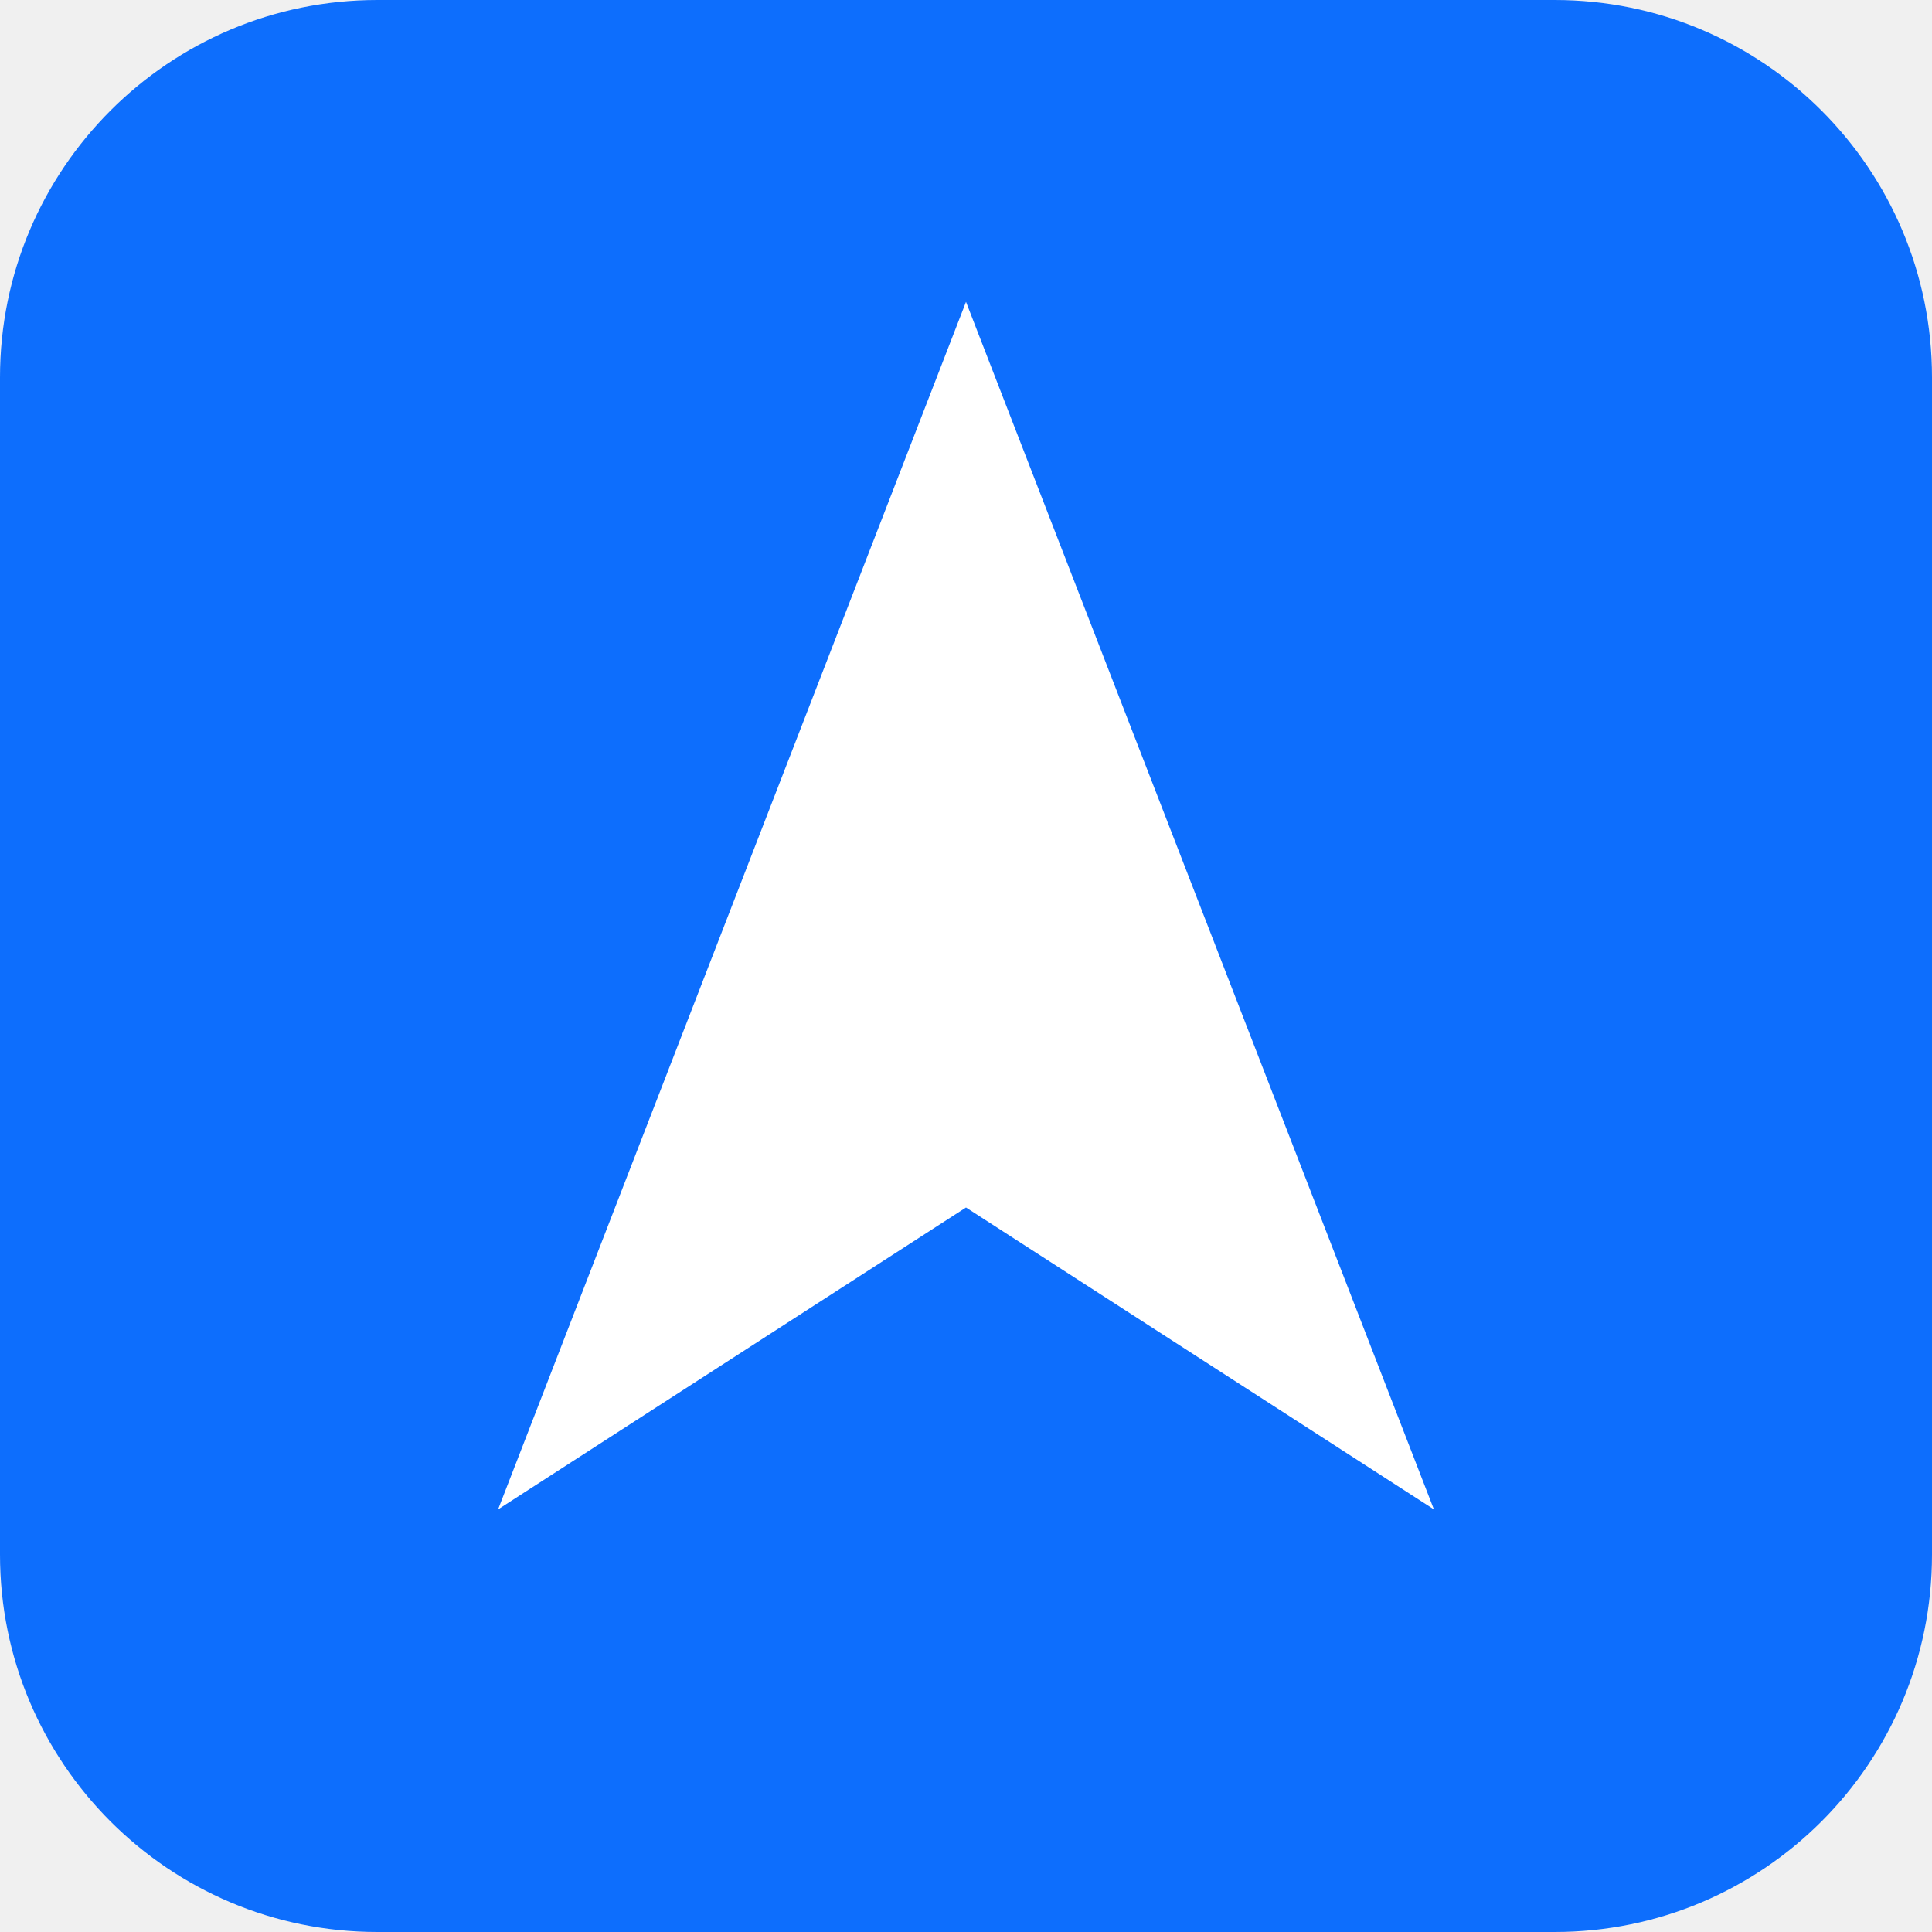
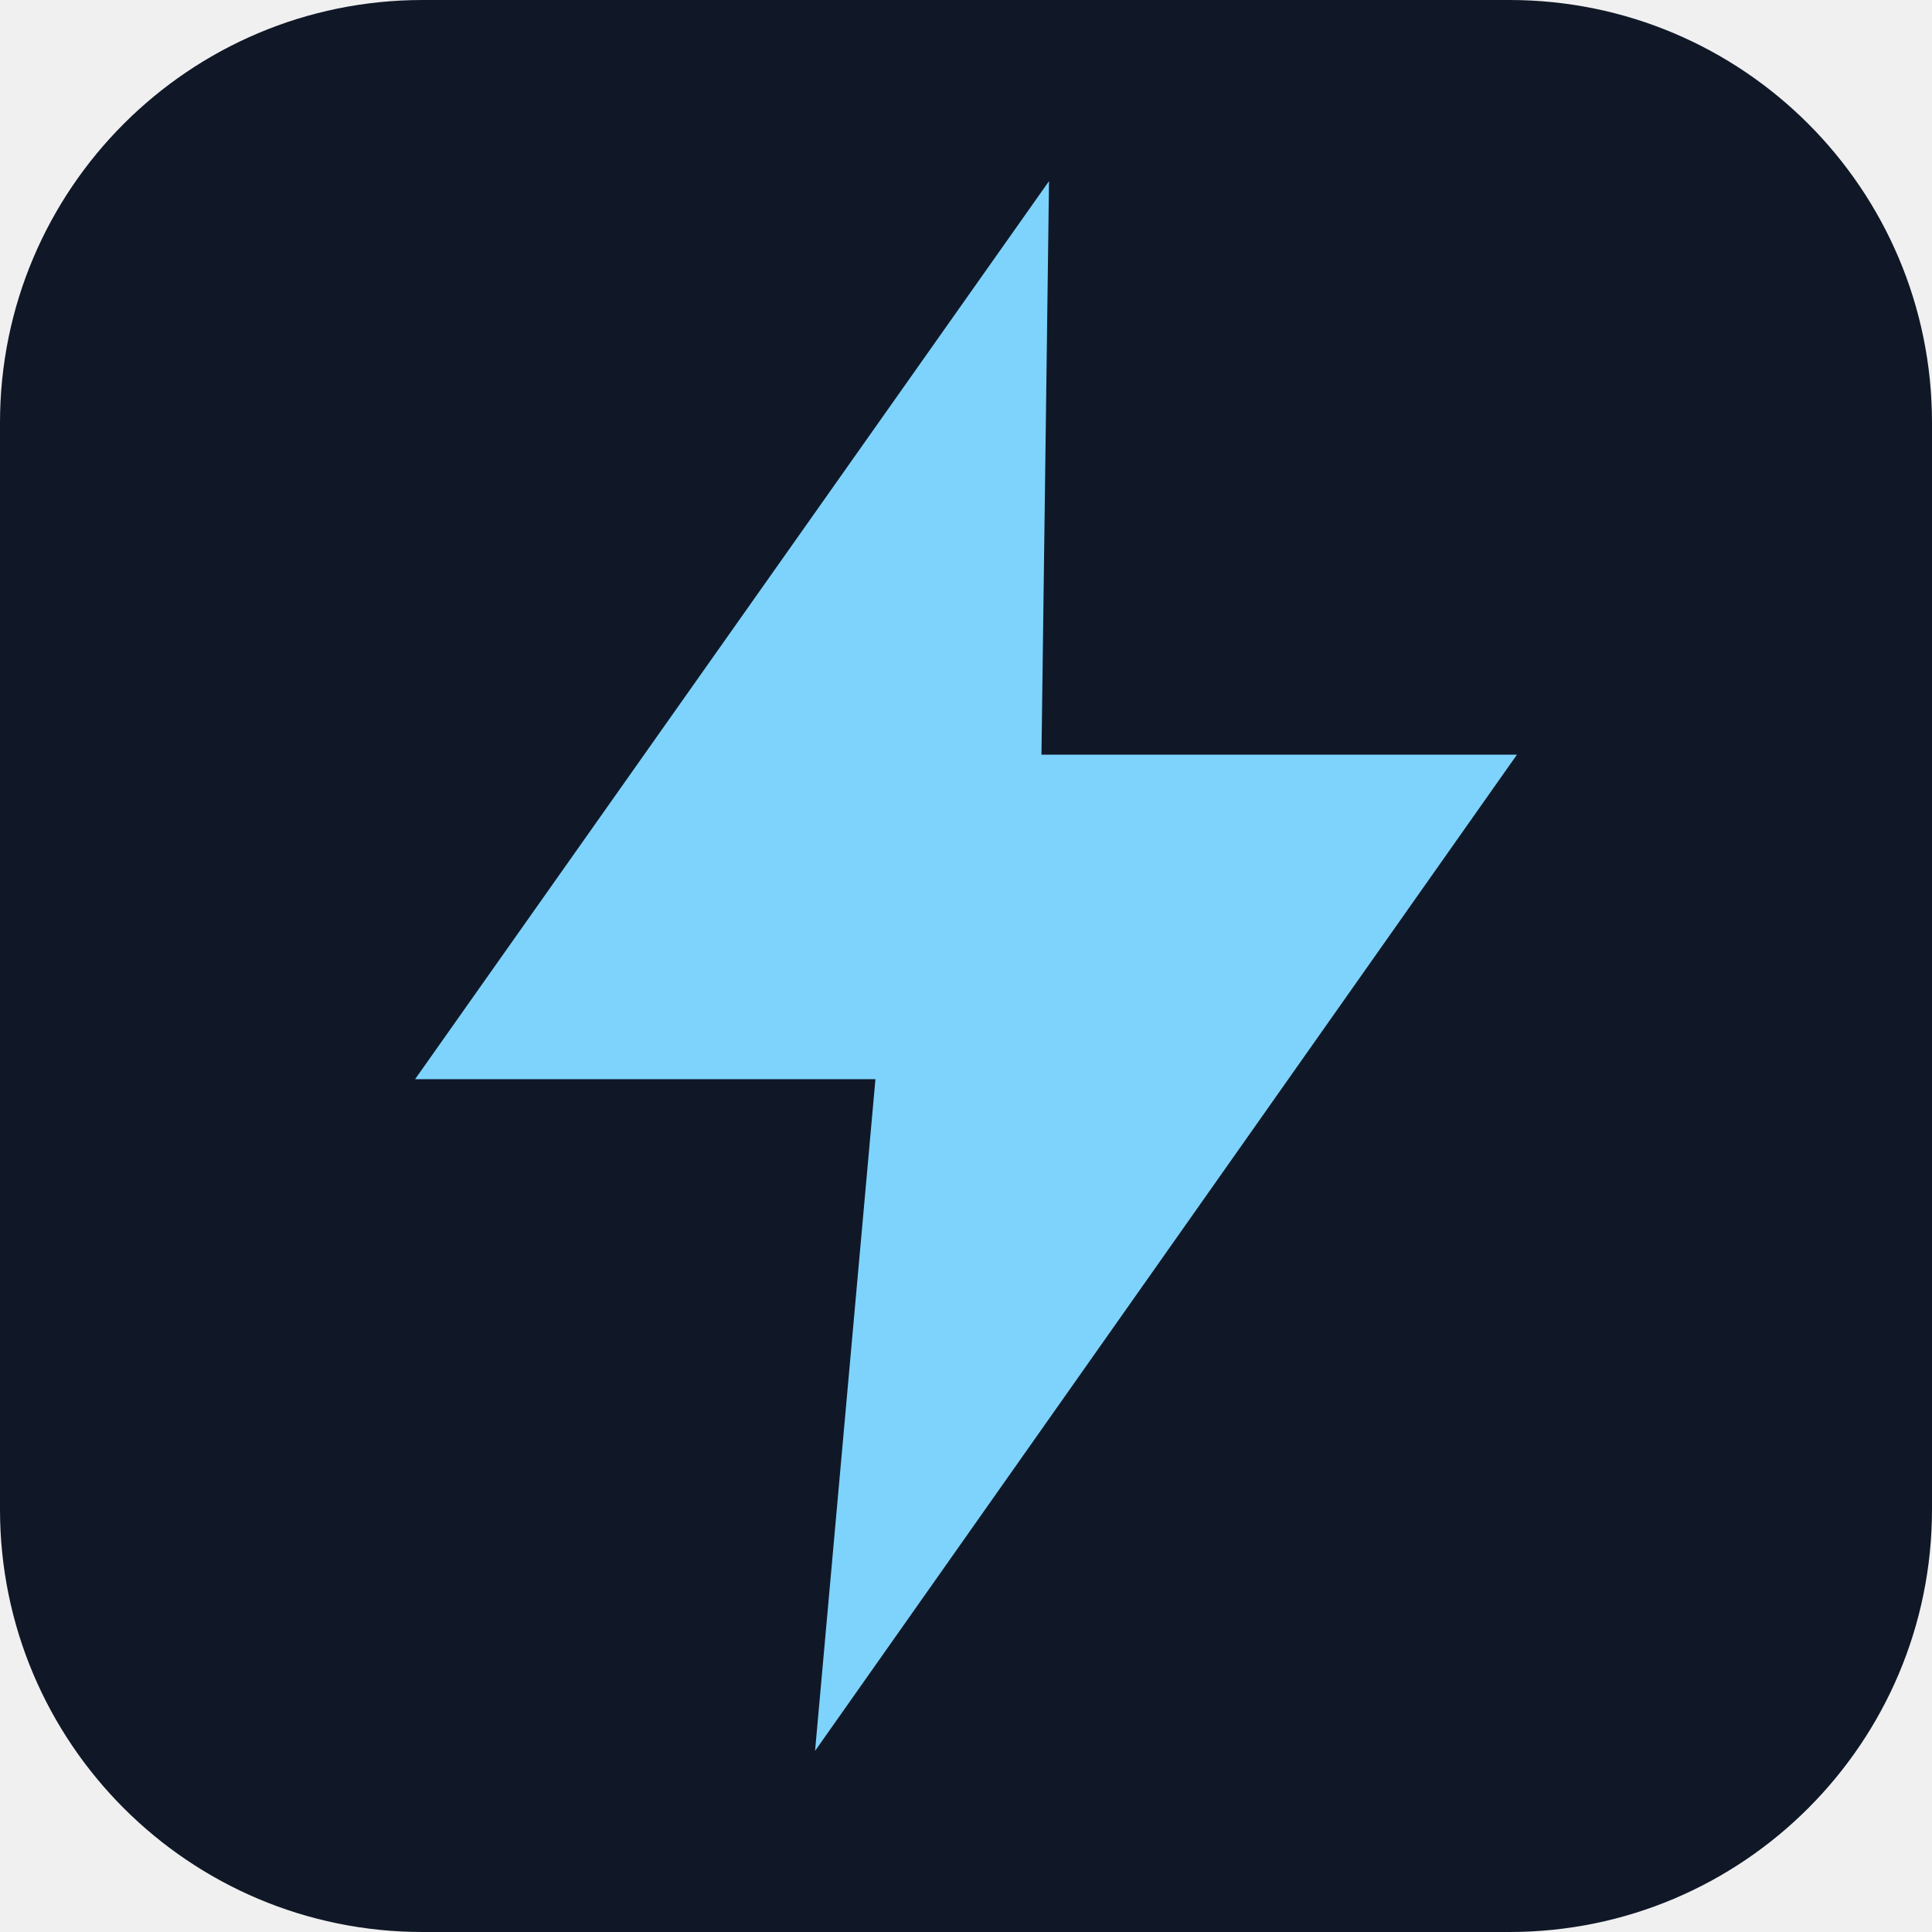
- <svg xmlns="http://www.w3.org/2000/svg" viewBox="0 0 512 512" fill="#0d6efd">
-   <rect width="512" height="512" rx="100" fill="#0d6efd" />
-   <path d="M256 80 L380 400 L256 320 L132 400 Z" fill="#ffffff" />
+ <svg xmlns="http://www.w3.org/2000/svg" viewBox="0 0 256 256">
+   <rect width="256" height="256" rx="56" fill="#101827" />
+   <path d="M139 24 55 143h61l-8 89 93-132h-63z" fill="#7dd3fc" />
</svg>
